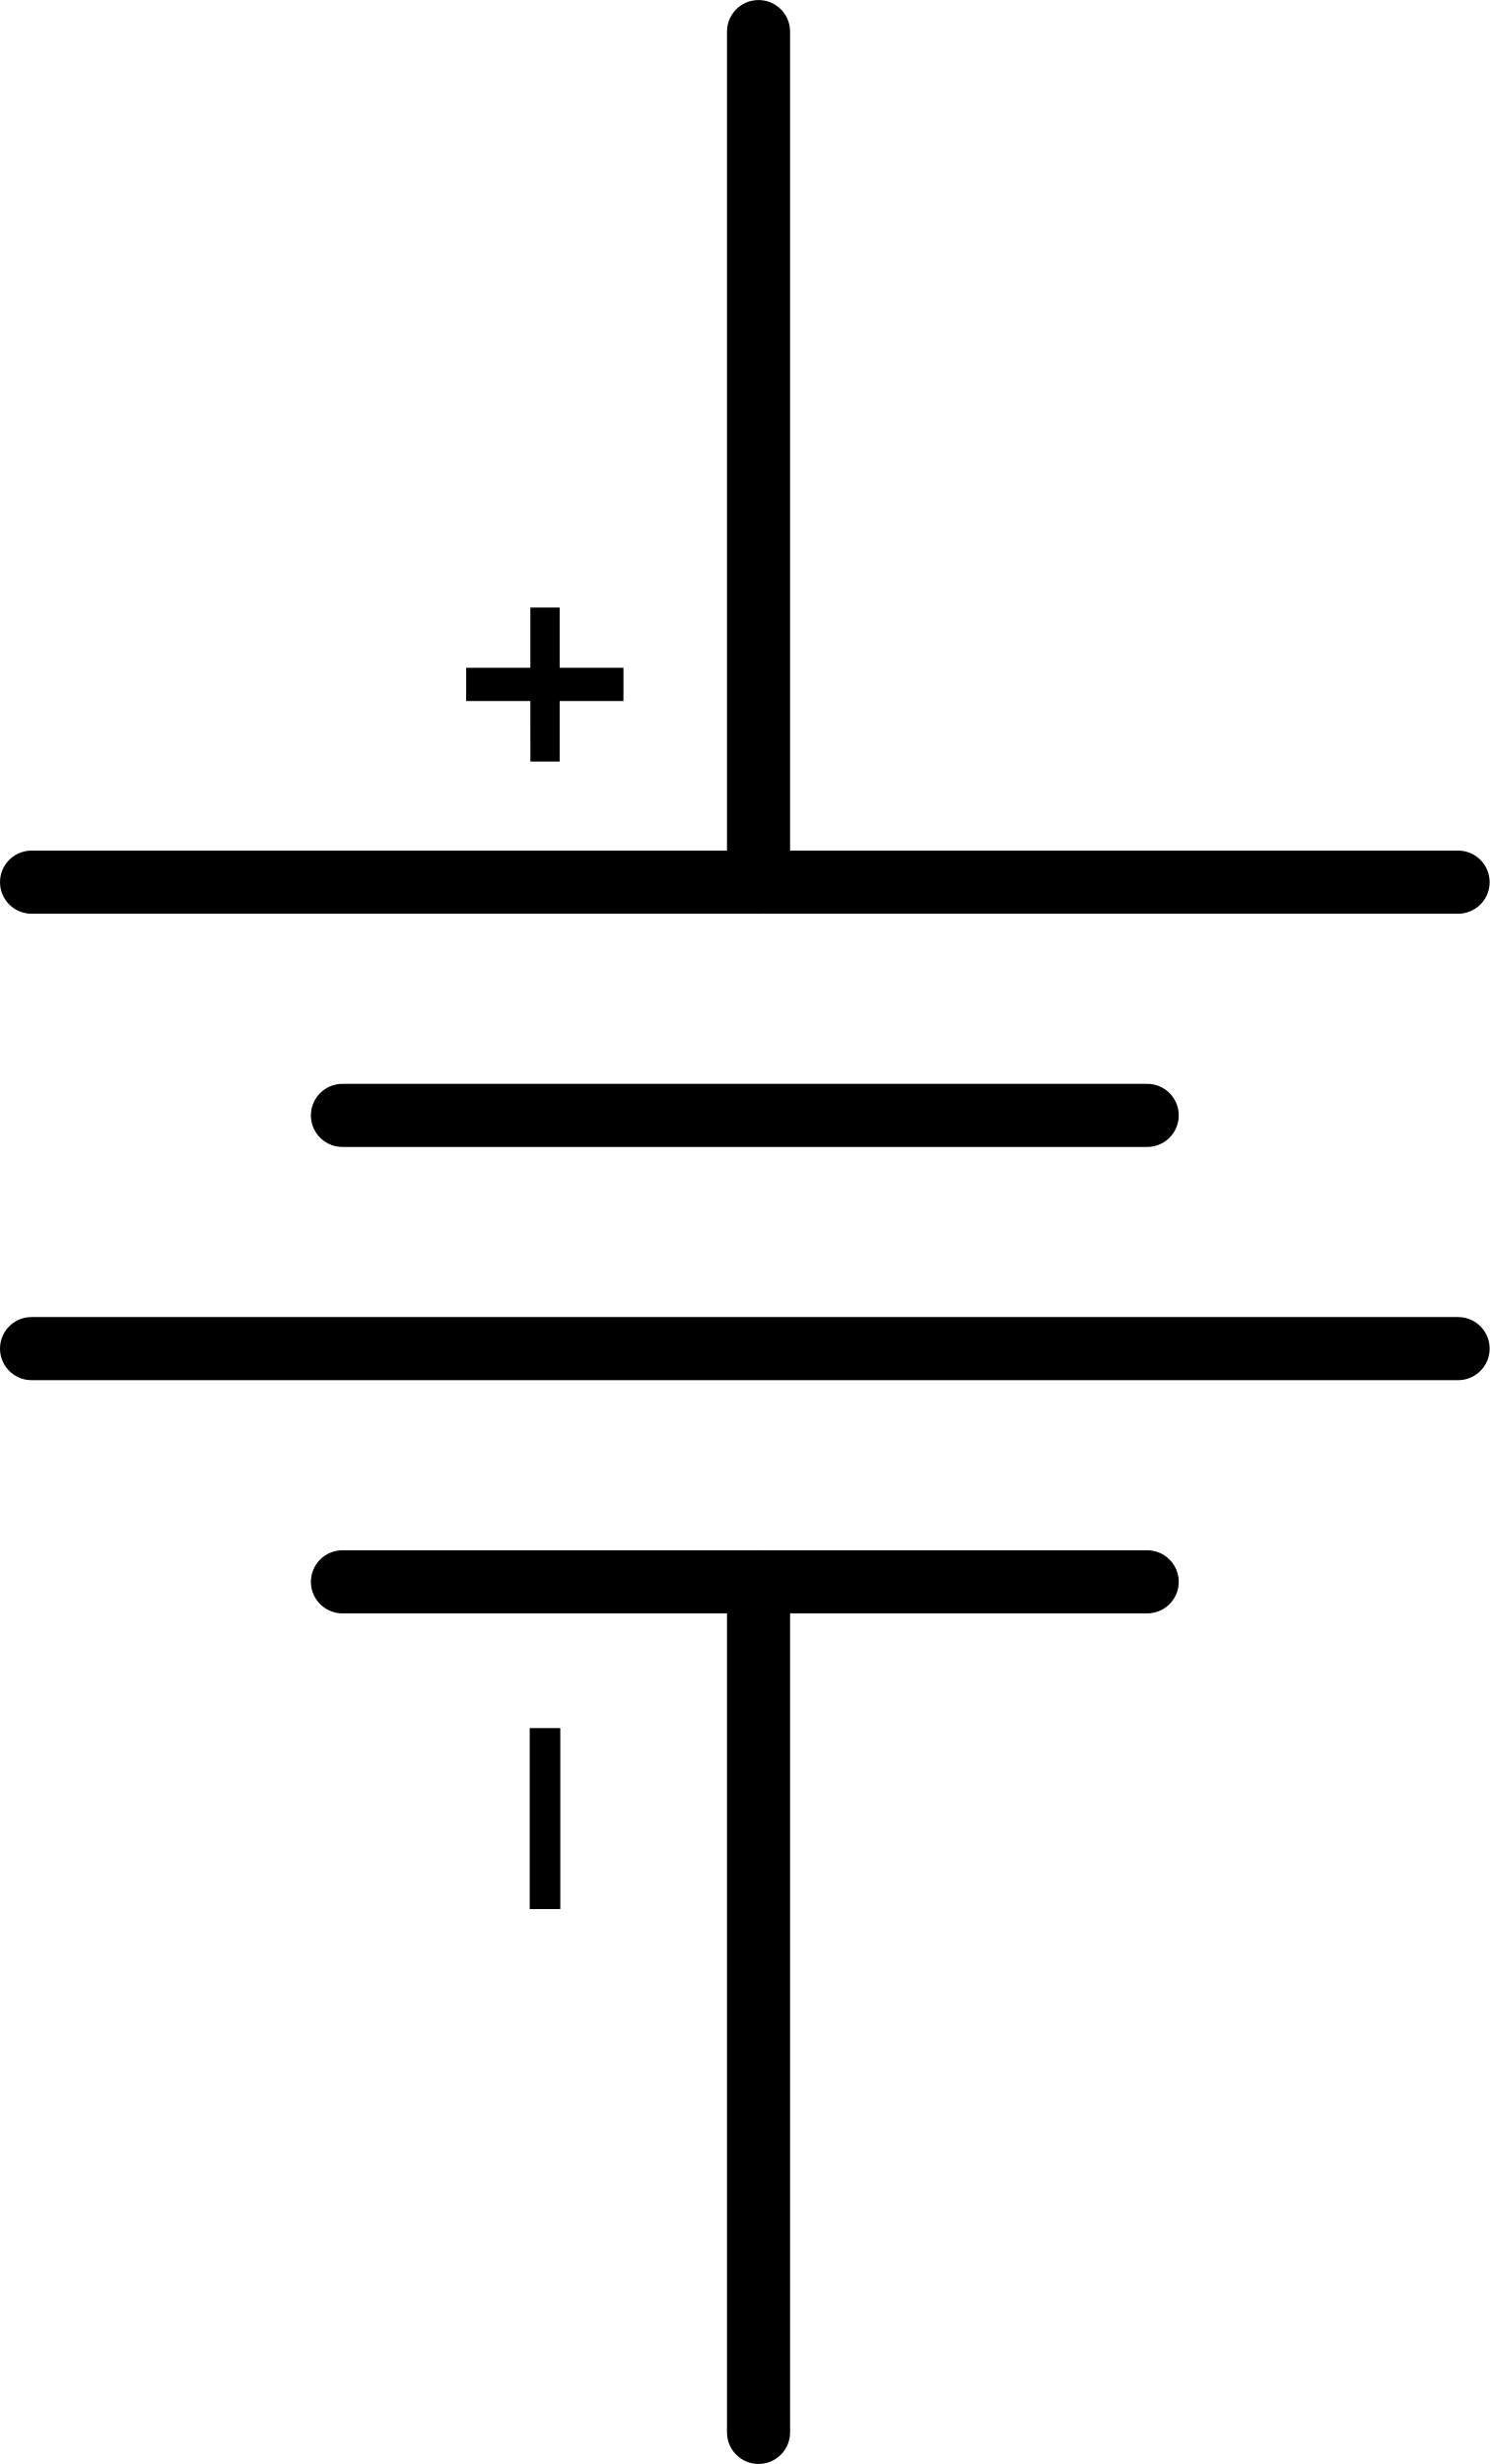
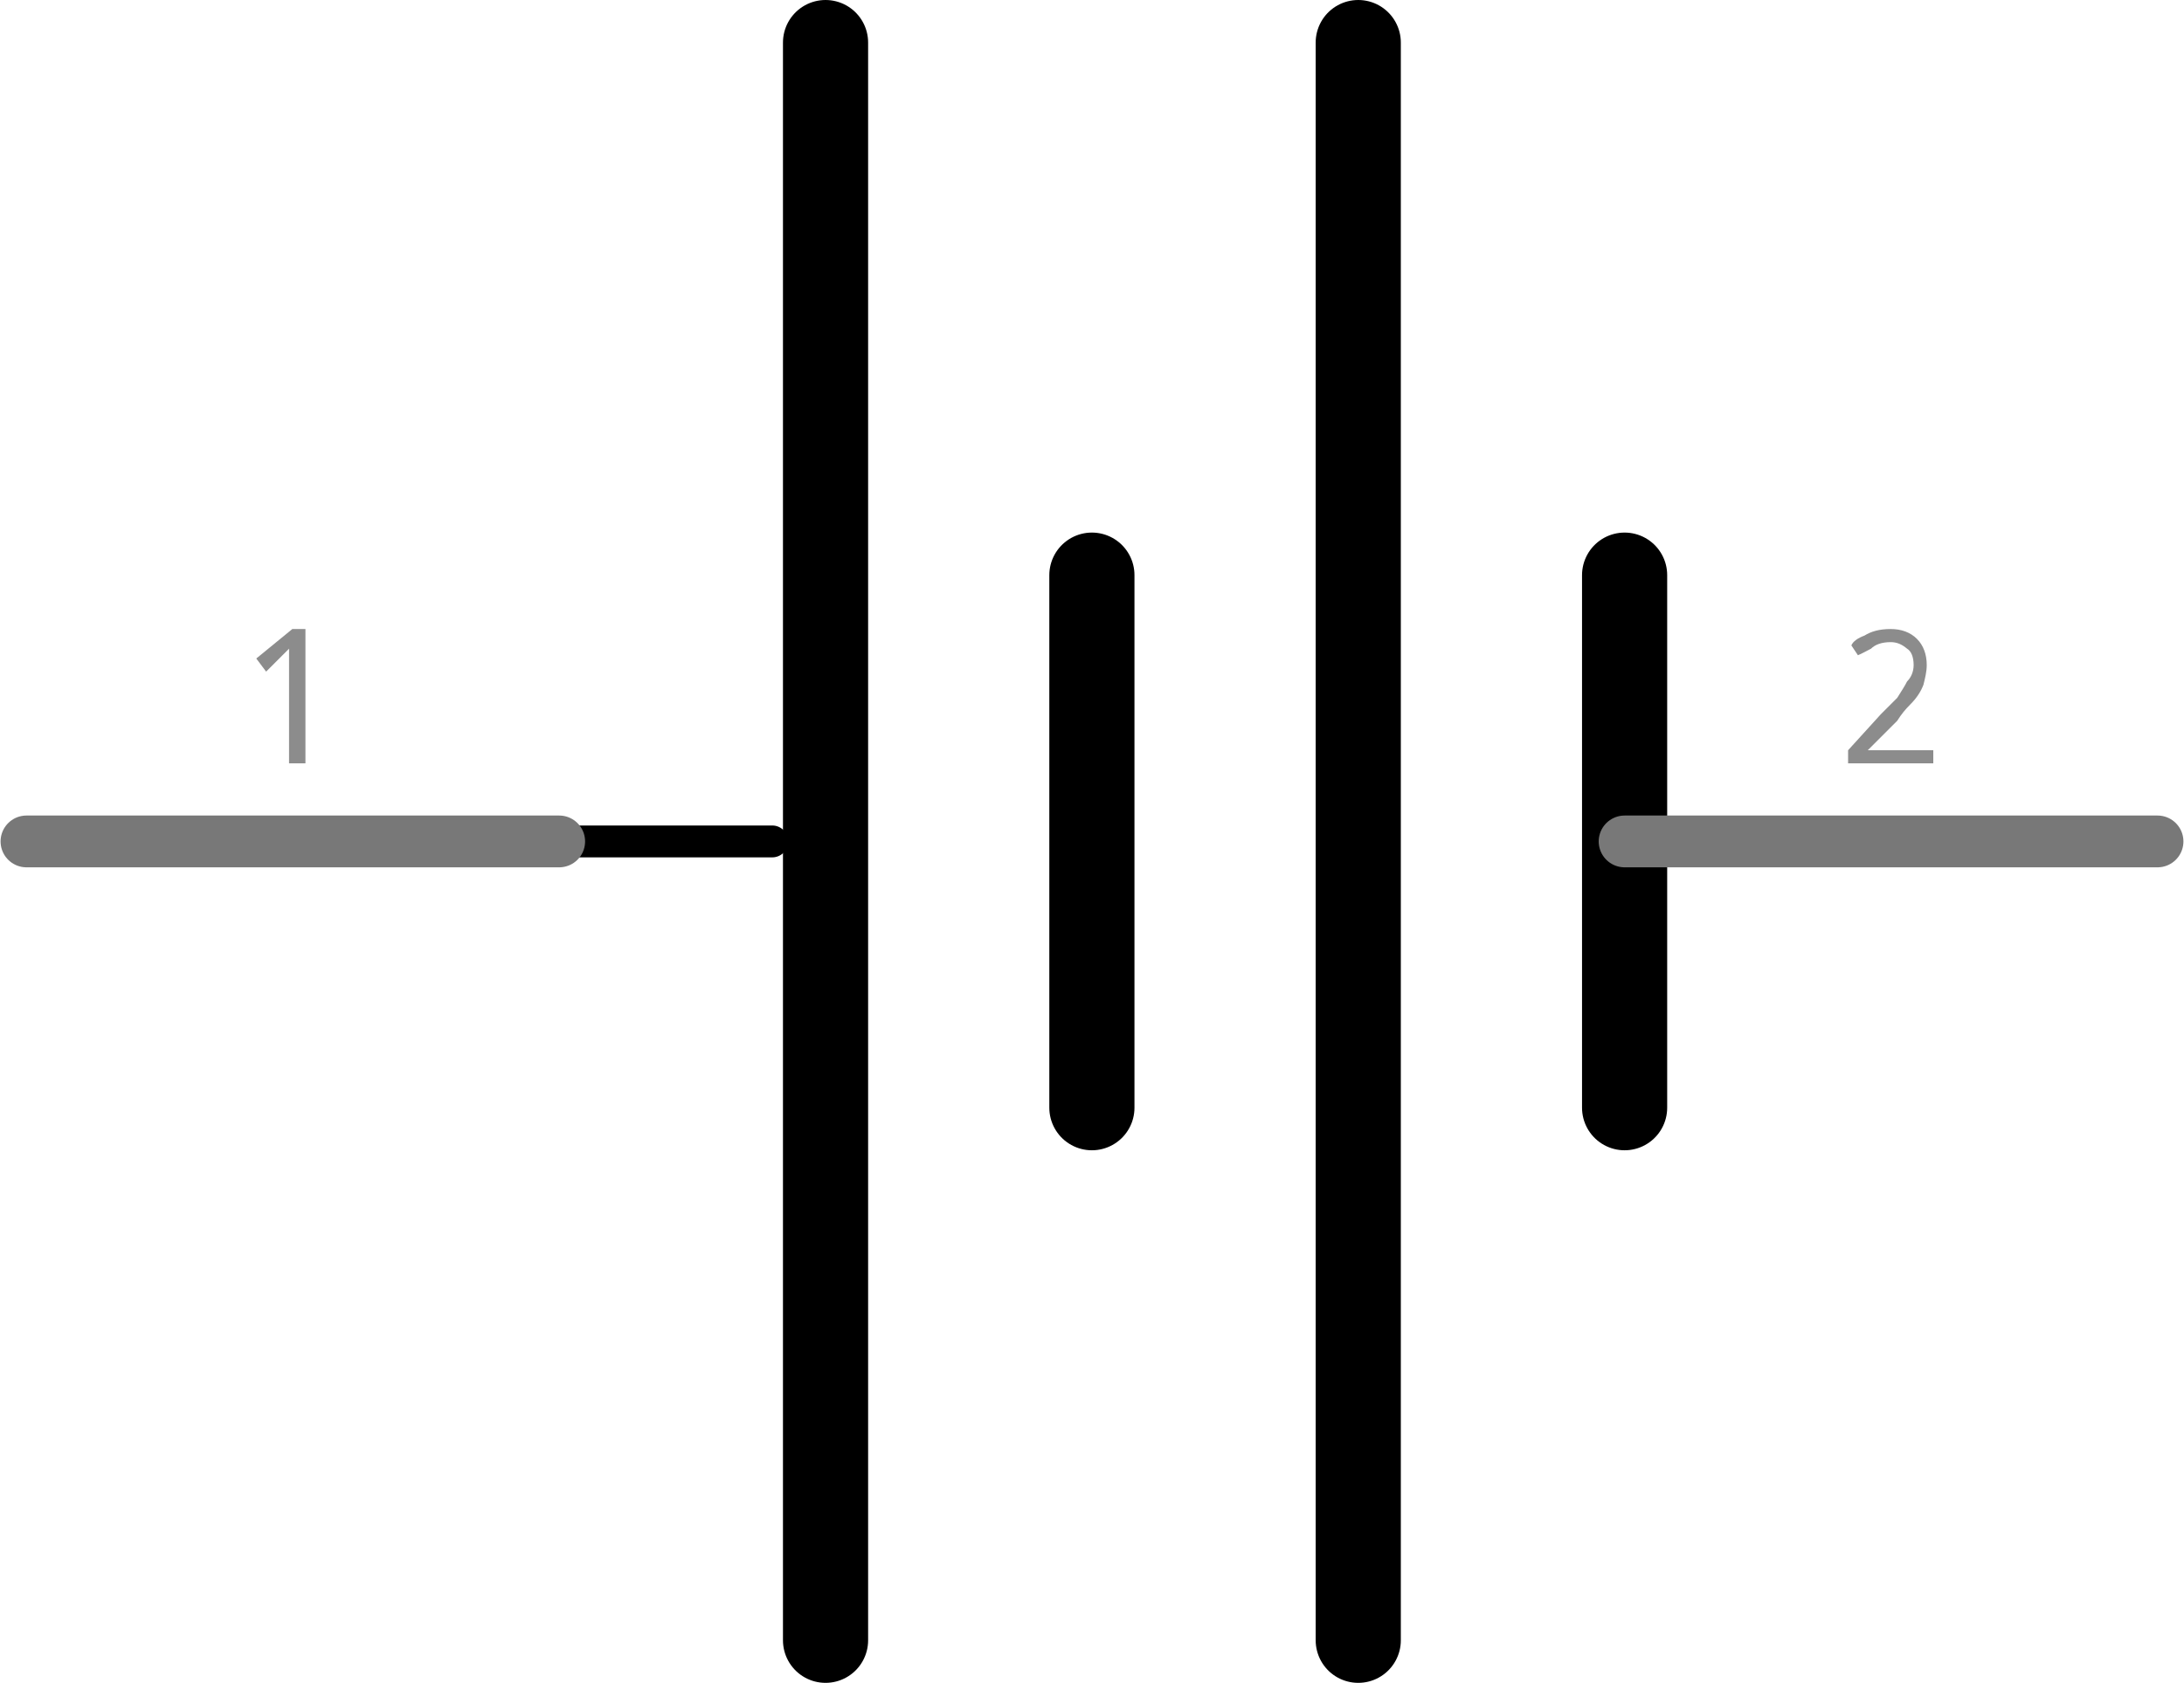
- <svg xmlns="http://www.w3.org/2000/svg" width="0.754in" xml:space="preserve" x="0px" version="1.2" y="0px" height="1.247in" viewBox="0 0 54.3 89.8" baseProfile="tiny" id="Layer_1">
+ <svg xmlns="http://www.w3.org/2000/svg" version="1.2" baseProfile="tiny" x="0in" y="0in" width="0.41in" height="0.316in" viewBox="0 0 10.407 8.026">
  <g id="schematic">
-     <rect width="2" x="26.65" y="78.65" fill="none" height="10" id="connector0pin" />
-     <rect width="2" x="26.65" y="1.15" fill="none" height="10" id="connector1pin" />
-     <rect width="2" x="26.65" y="86.65" fill="none" height="2" id="connector0terminal" />
-     <rect width="2" x="26.65" y="1.15" fill="none" height="2" id="connector1terminal" />
-     <g id="text">
-       <g>
-         <path d="M19.31,62.981h1.114v6.597H19.31V62.981z" />
-       </g>
-       <g>
-         <path d="M19.333,25.547h-2.34v-1.211h2.34v-2.195H20.4v2.195h2.326v1.211H20.4v2.207h-1.066L19.333,25.547L19.333,25.547z" />
-       </g>
-     </g>
-     <g id="diagram">
-       <line fill="none" stroke="#000000" stroke-linejoin="round" stroke-linecap="round" y1="1.15" stroke-width="2.3" x1="27.65" y2="32.15" x2="27.65" />
-       <line fill="none" stroke="#000000" stroke-linejoin="round" stroke-linecap="round" y1="57.65" stroke-width="2.3" x1="27.65" y2="88.65" x2="27.65" />
-       <line fill="none" stroke="#000000" stroke-linejoin="round" stroke-linecap="round" y1="32.15" stroke-width="2.3" x1="53.15" y2="32.15" x2="1.15" />
-       <line fill="none" stroke="#000000" stroke-linejoin="round" stroke-linecap="round" y1="40.65" stroke-width="2.3" x1="41.817" y2="40.65" x2="12.483" />
-       <line fill="none" stroke="#000000" stroke-linejoin="round" stroke-linecap="round" y1="49.15" stroke-width="2.3" x1="53.15" y2="49.15" x2="1.15" />
-       <line fill="none" stroke="#000000" stroke-linejoin="round" stroke-linecap="round" y1="57.65" stroke-width="2.3" x1="41.817" y2="57.65" x2="12.483" />
-     </g>
+     <line class="other" x1="3.933" y1="0.203" x2="3.933" y2="7.823" stroke="#000000" stroke-width="0.406" stroke-linecap="round" />
+     <line class="other" x1="5.203" y1="2.743" x2="5.203" y2="5.283" stroke="#000000" stroke-width="0.406" stroke-linecap="round" />
+     <line class="other" x1="6.473" y1="0.203" x2="6.473" y2="7.823" stroke="#000000" stroke-width="0.406" stroke-linecap="round" />
+     <line class="other" x1="7.743" y1="2.743" x2="7.743" y2="5.283" stroke="#000000" stroke-width="0.406" stroke-linecap="round" />
+     <line class="other" x1="2.663" y1="4.013" x2="3.679" y2="4.013" stroke="#000000" stroke-width="0.152" stroke-linecap="round" />
+     <line class="pin" id="connector1pin" connectorname="-" x1="10.284" y1="4.013" x2="7.743" y2="4.013" stroke="#787878" stroke-width="0.247" stroke-linecap="round" />
+     <rect class="terminal" id="connector1terminal" x="10.284" y="4.013" width="0" height="0" stroke="none" stroke-width="0" fill="none" />
+     <text class="text" font-family="'Droid Sans'" stroke="none" stroke-width="0" fill="#8c8c8c" font-size="0.882" x="9.013" y="3.643" text-anchor="middle">2</text>
+     <line class="pin" id="connector0pin" connectorname="+" x1="0.123" y1="4.013" x2="2.663" y2="4.013" stroke="#787878" stroke-width="0.247" stroke-linecap="round" />
+     <rect class="terminal" id="connector0terminal" x="0.123" y="4.013" width="0" height="0" stroke="none" stroke-width="0" fill="none" />
+     <text class="text" font-family="'Droid Sans'" stroke="none" stroke-width="0" fill="#8c8c8c" font-size="0.882" x="1.393" y="3.643" text-anchor="middle">1</text>
  </g>
</svg>
